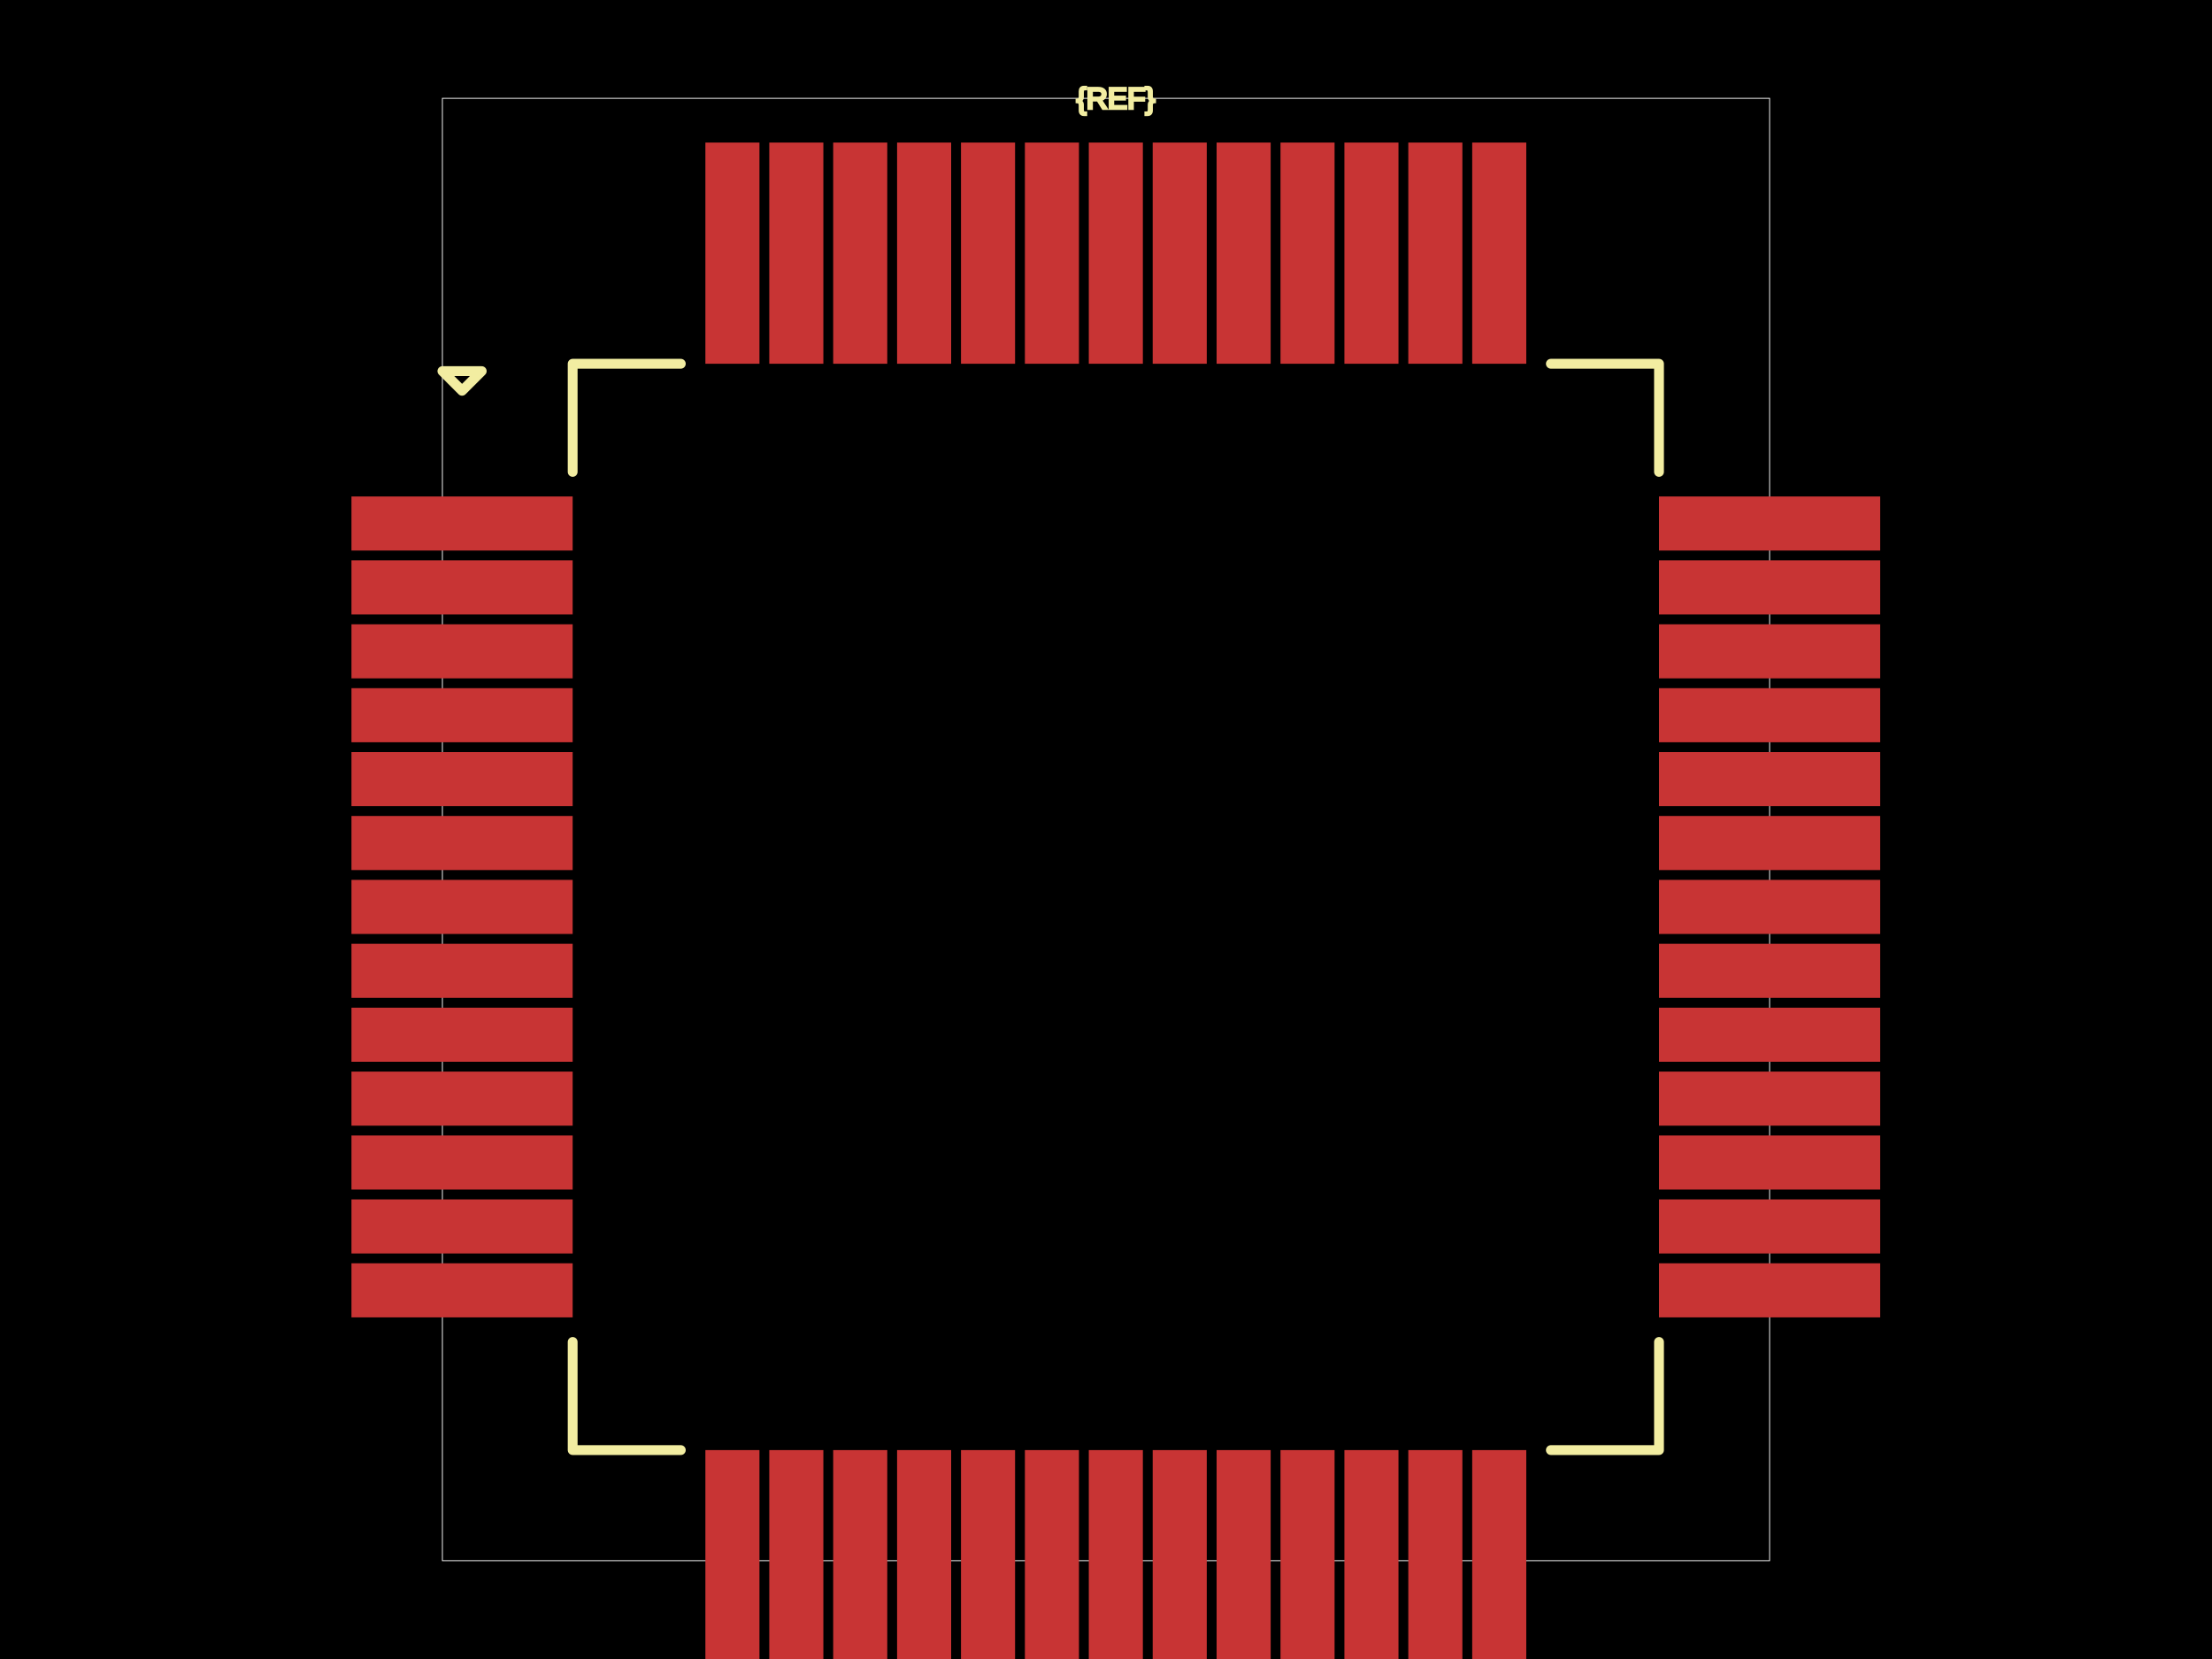
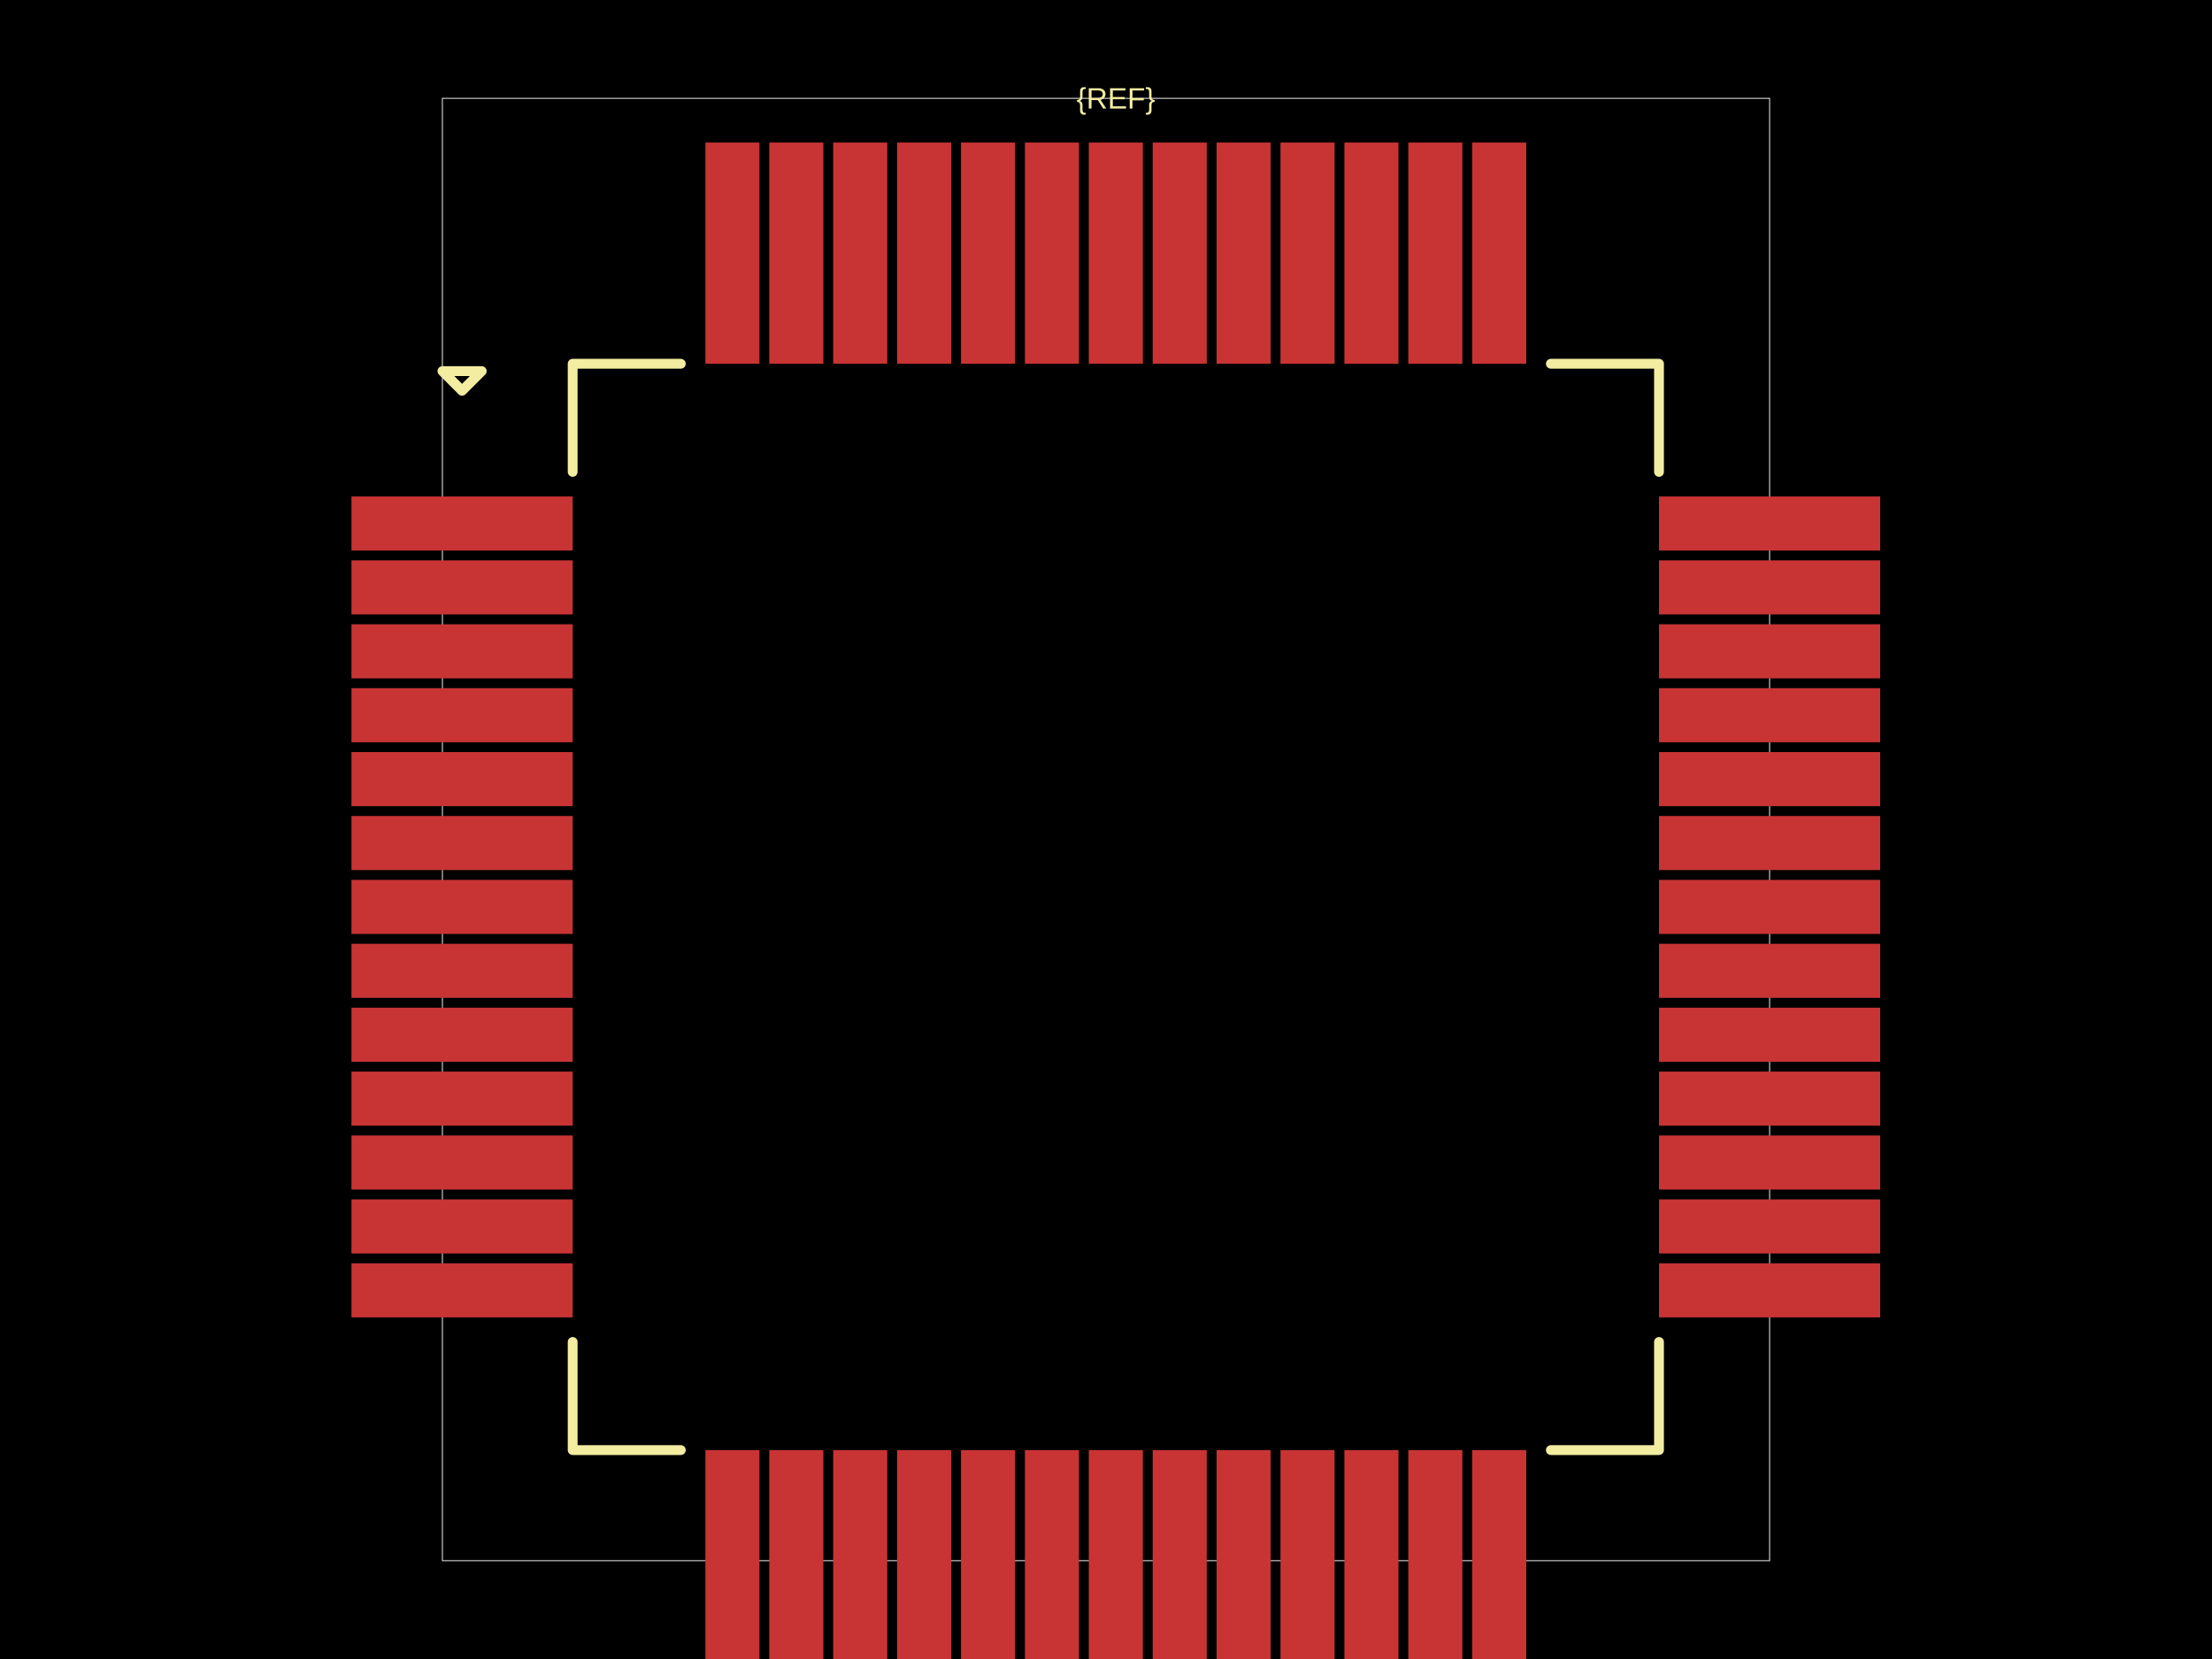
<svg xmlns="http://www.w3.org/2000/svg" width="800" height="600">
  <style />
  <rect class="boundary" x="0" y="0" fill="#000" width="800" height="600" />
  <rect class="pcb-boundary" fill="none" stroke="#fff" stroke-width="0.3" x="160" y="35.556" width="480" height="528.889" />
  <rect class="pcb-pad" fill="rgb(200, 52, 52)" x="127.111" y="179.556" width="80" height="19.556" />
  <rect class="pcb-pad" fill="rgb(200, 52, 52)" x="127.111" y="202.667" width="80" height="19.556" />
  <rect class="pcb-pad" fill="rgb(200, 52, 52)" x="127.111" y="225.778" width="80" height="19.556" />
  <rect class="pcb-pad" fill="rgb(200, 52, 52)" x="127.111" y="248.889" width="80" height="19.556" />
  <rect class="pcb-pad" fill="rgb(200, 52, 52)" x="127.111" y="272" width="80" height="19.556" />
  <rect class="pcb-pad" fill="rgb(200, 52, 52)" x="127.111" y="295.111" width="80" height="19.556" />
  <rect class="pcb-pad" fill="rgb(200, 52, 52)" x="127.111" y="318.222" width="80" height="19.556" />
  <rect class="pcb-pad" fill="rgb(200, 52, 52)" x="127.111" y="341.333" width="80" height="19.556" />
  <rect class="pcb-pad" fill="rgb(200, 52, 52)" x="127.111" y="364.444" width="80" height="19.556" />
  <rect class="pcb-pad" fill="rgb(200, 52, 52)" x="127.111" y="387.556" width="80" height="19.556" />
  <rect class="pcb-pad" fill="rgb(200, 52, 52)" x="127.111" y="410.667" width="80" height="19.556" />
  <rect class="pcb-pad" fill="rgb(200, 52, 52)" x="127.111" y="433.778" width="80" height="19.556" />
  <rect class="pcb-pad" fill="rgb(200, 52, 52)" x="127.111" y="456.889" width="80" height="19.556" />
  <rect class="pcb-pad" fill="rgb(200, 52, 52)" x="255.111" y="524.444" width="19.556" height="80" />
  <rect class="pcb-pad" fill="rgb(200, 52, 52)" x="278.222" y="524.444" width="19.556" height="80" />
  <rect class="pcb-pad" fill="rgb(200, 52, 52)" x="301.333" y="524.444" width="19.556" height="80" />
  <rect class="pcb-pad" fill="rgb(200, 52, 52)" x="324.444" y="524.444" width="19.556" height="80" />
  <rect class="pcb-pad" fill="rgb(200, 52, 52)" x="347.556" y="524.444" width="19.556" height="80" />
  <rect class="pcb-pad" fill="rgb(200, 52, 52)" x="370.667" y="524.444" width="19.556" height="80" />
  <rect class="pcb-pad" fill="rgb(200, 52, 52)" x="393.778" y="524.444" width="19.556" height="80" />
  <rect class="pcb-pad" fill="rgb(200, 52, 52)" x="416.889" y="524.444" width="19.556" height="80" />
  <rect class="pcb-pad" fill="rgb(200, 52, 52)" x="440" y="524.444" width="19.556" height="80" />
  <rect class="pcb-pad" fill="rgb(200, 52, 52)" x="463.111" y="524.444" width="19.556" height="80" />
  <rect class="pcb-pad" fill="rgb(200, 52, 52)" x="486.222" y="524.444" width="19.556" height="80" />
  <rect class="pcb-pad" fill="rgb(200, 52, 52)" x="509.333" y="524.444" width="19.556" height="80" />
  <rect class="pcb-pad" fill="rgb(200, 52, 52)" x="532.444" y="524.444" width="19.556" height="80" />
  <rect class="pcb-pad" fill="rgb(200, 52, 52)" x="600" y="456.889" width="80" height="19.556" />
  <rect class="pcb-pad" fill="rgb(200, 52, 52)" x="600" y="433.778" width="80" height="19.556" />
  <rect class="pcb-pad" fill="rgb(200, 52, 52)" x="600" y="410.667" width="80" height="19.556" />
  <rect class="pcb-pad" fill="rgb(200, 52, 52)" x="600" y="387.556" width="80" height="19.556" />
  <rect class="pcb-pad" fill="rgb(200, 52, 52)" x="600" y="364.444" width="80" height="19.556" />
  <rect class="pcb-pad" fill="rgb(200, 52, 52)" x="600" y="341.333" width="80" height="19.556" />
  <rect class="pcb-pad" fill="rgb(200, 52, 52)" x="600" y="318.222" width="80" height="19.556" />
  <rect class="pcb-pad" fill="rgb(200, 52, 52)" x="600" y="295.111" width="80" height="19.556" />
  <rect class="pcb-pad" fill="rgb(200, 52, 52)" x="600" y="272" width="80" height="19.556" />
  <rect class="pcb-pad" fill="rgb(200, 52, 52)" x="600" y="248.889" width="80" height="19.556" />
  <rect class="pcb-pad" fill="rgb(200, 52, 52)" x="600" y="225.778" width="80" height="19.556" />
  <rect class="pcb-pad" fill="rgb(200, 52, 52)" x="600" y="202.667" width="80" height="19.556" />
  <rect class="pcb-pad" fill="rgb(200, 52, 52)" x="600" y="179.556" width="80" height="19.556" />
  <rect class="pcb-pad" fill="rgb(200, 52, 52)" x="532.444" y="51.556" width="19.556" height="80" />
  <rect class="pcb-pad" fill="rgb(200, 52, 52)" x="509.333" y="51.556" width="19.556" height="80" />
  <rect class="pcb-pad" fill="rgb(200, 52, 52)" x="486.222" y="51.556" width="19.556" height="80" />
  <rect class="pcb-pad" fill="rgb(200, 52, 52)" x="463.111" y="51.556" width="19.556" height="80" />
  <rect class="pcb-pad" fill="rgb(200, 52, 52)" x="440" y="51.556" width="19.556" height="80" />
  <rect class="pcb-pad" fill="rgb(200, 52, 52)" x="416.889" y="51.556" width="19.556" height="80" />
  <rect class="pcb-pad" fill="rgb(200, 52, 52)" x="393.778" y="51.556" width="19.556" height="80" />
  <rect class="pcb-pad" fill="rgb(200, 52, 52)" x="370.667" y="51.556" width="19.556" height="80" />
  <rect class="pcb-pad" fill="rgb(200, 52, 52)" x="347.556" y="51.556" width="19.556" height="80" />
  <rect class="pcb-pad" fill="rgb(200, 52, 52)" x="324.444" y="51.556" width="19.556" height="80" />
  <rect class="pcb-pad" fill="rgb(200, 52, 52)" x="301.333" y="51.556" width="19.556" height="80" />
  <rect class="pcb-pad" fill="rgb(200, 52, 52)" x="278.222" y="51.556" width="19.556" height="80" />
  <rect class="pcb-pad" fill="rgb(200, 52, 52)" x="255.111" y="51.556" width="19.556" height="80" />
  <path class="pcb-silkscreen pcb-silkscreen-top" d="M 246.222 131.556 L 207.111 131.556 L 207.111 170.667" fill="none" stroke="#f2eda1" stroke-width="3.556" stroke-linecap="round" stroke-linejoin="round" data-pcb-component-id="" data-pcb-silkscreen-path-id="pcb_silkscreen_path_top-left" />
  <path class="pcb-silkscreen pcb-silkscreen-top" d="M 160 134.222 L 167.111 141.333 L 174.222 134.222 L 160 134.222 Z" fill="none" stroke="#f2eda1" stroke-width="3.556" stroke-linecap="round" stroke-linejoin="round" data-pcb-component-id="" data-pcb-silkscreen-path-id="pcb_silkscreen_path_top-left_3" />
  <path class="pcb-silkscreen pcb-silkscreen-top" d="M 246.222 524.444 L 207.111 524.444 L 207.111 485.333" fill="none" stroke="#f2eda1" stroke-width="3.556" stroke-linecap="round" stroke-linejoin="round" data-pcb-component-id="" data-pcb-silkscreen-path-id="pcb_silkscreen_path_bottom-left" />
  <path class="pcb-silkscreen pcb-silkscreen-top" d="M 560.889 524.444 L 600 524.444 L 600 485.333" fill="none" stroke="#f2eda1" stroke-width="3.556" stroke-linecap="round" stroke-linejoin="round" data-pcb-component-id="" data-pcb-silkscreen-path-id="pcb_silkscreen_path_bottom-right" />
  <path class="pcb-silkscreen pcb-silkscreen-top" d="M 560.889 131.556 L 600 131.556 L 600 170.667" fill="none" stroke="#f2eda1" stroke-width="3.556" stroke-linecap="round" stroke-linejoin="round" data-pcb-component-id="" data-pcb-silkscreen-path-id="pcb_silkscreen_path_top-right" />
-   <text x="0" y="0" dx="0" dy="0" fill="#f2eda1" font-family="Arial, sans-serif" font-size="10.667" text-anchor="middle" dominant-baseline="central" transform="matrix(1,0,0,1,403.5556,35.55556)" class="pcb-silkscreen-text pcb-silkscreen-top" data-pcb-silkscreen-text-id="pcb_component_1" stroke="#f2eda1">{REF}</text>
+   <text x="0" y="0" dx="0" dy="0" fill="#f2eda1" font-family="Arial, sans-serif" font-size="10.667" text-anchor="middle" dominant-baseline="central" transform="matrix(1,0,0,1,403.5556,35.55556)" class="pcb-silkscreen-text pcb-silkscreen-top" data-pcb-silkscreen-text-id="pcb_component_1" stroke="none">{REF}</text>
</svg>
